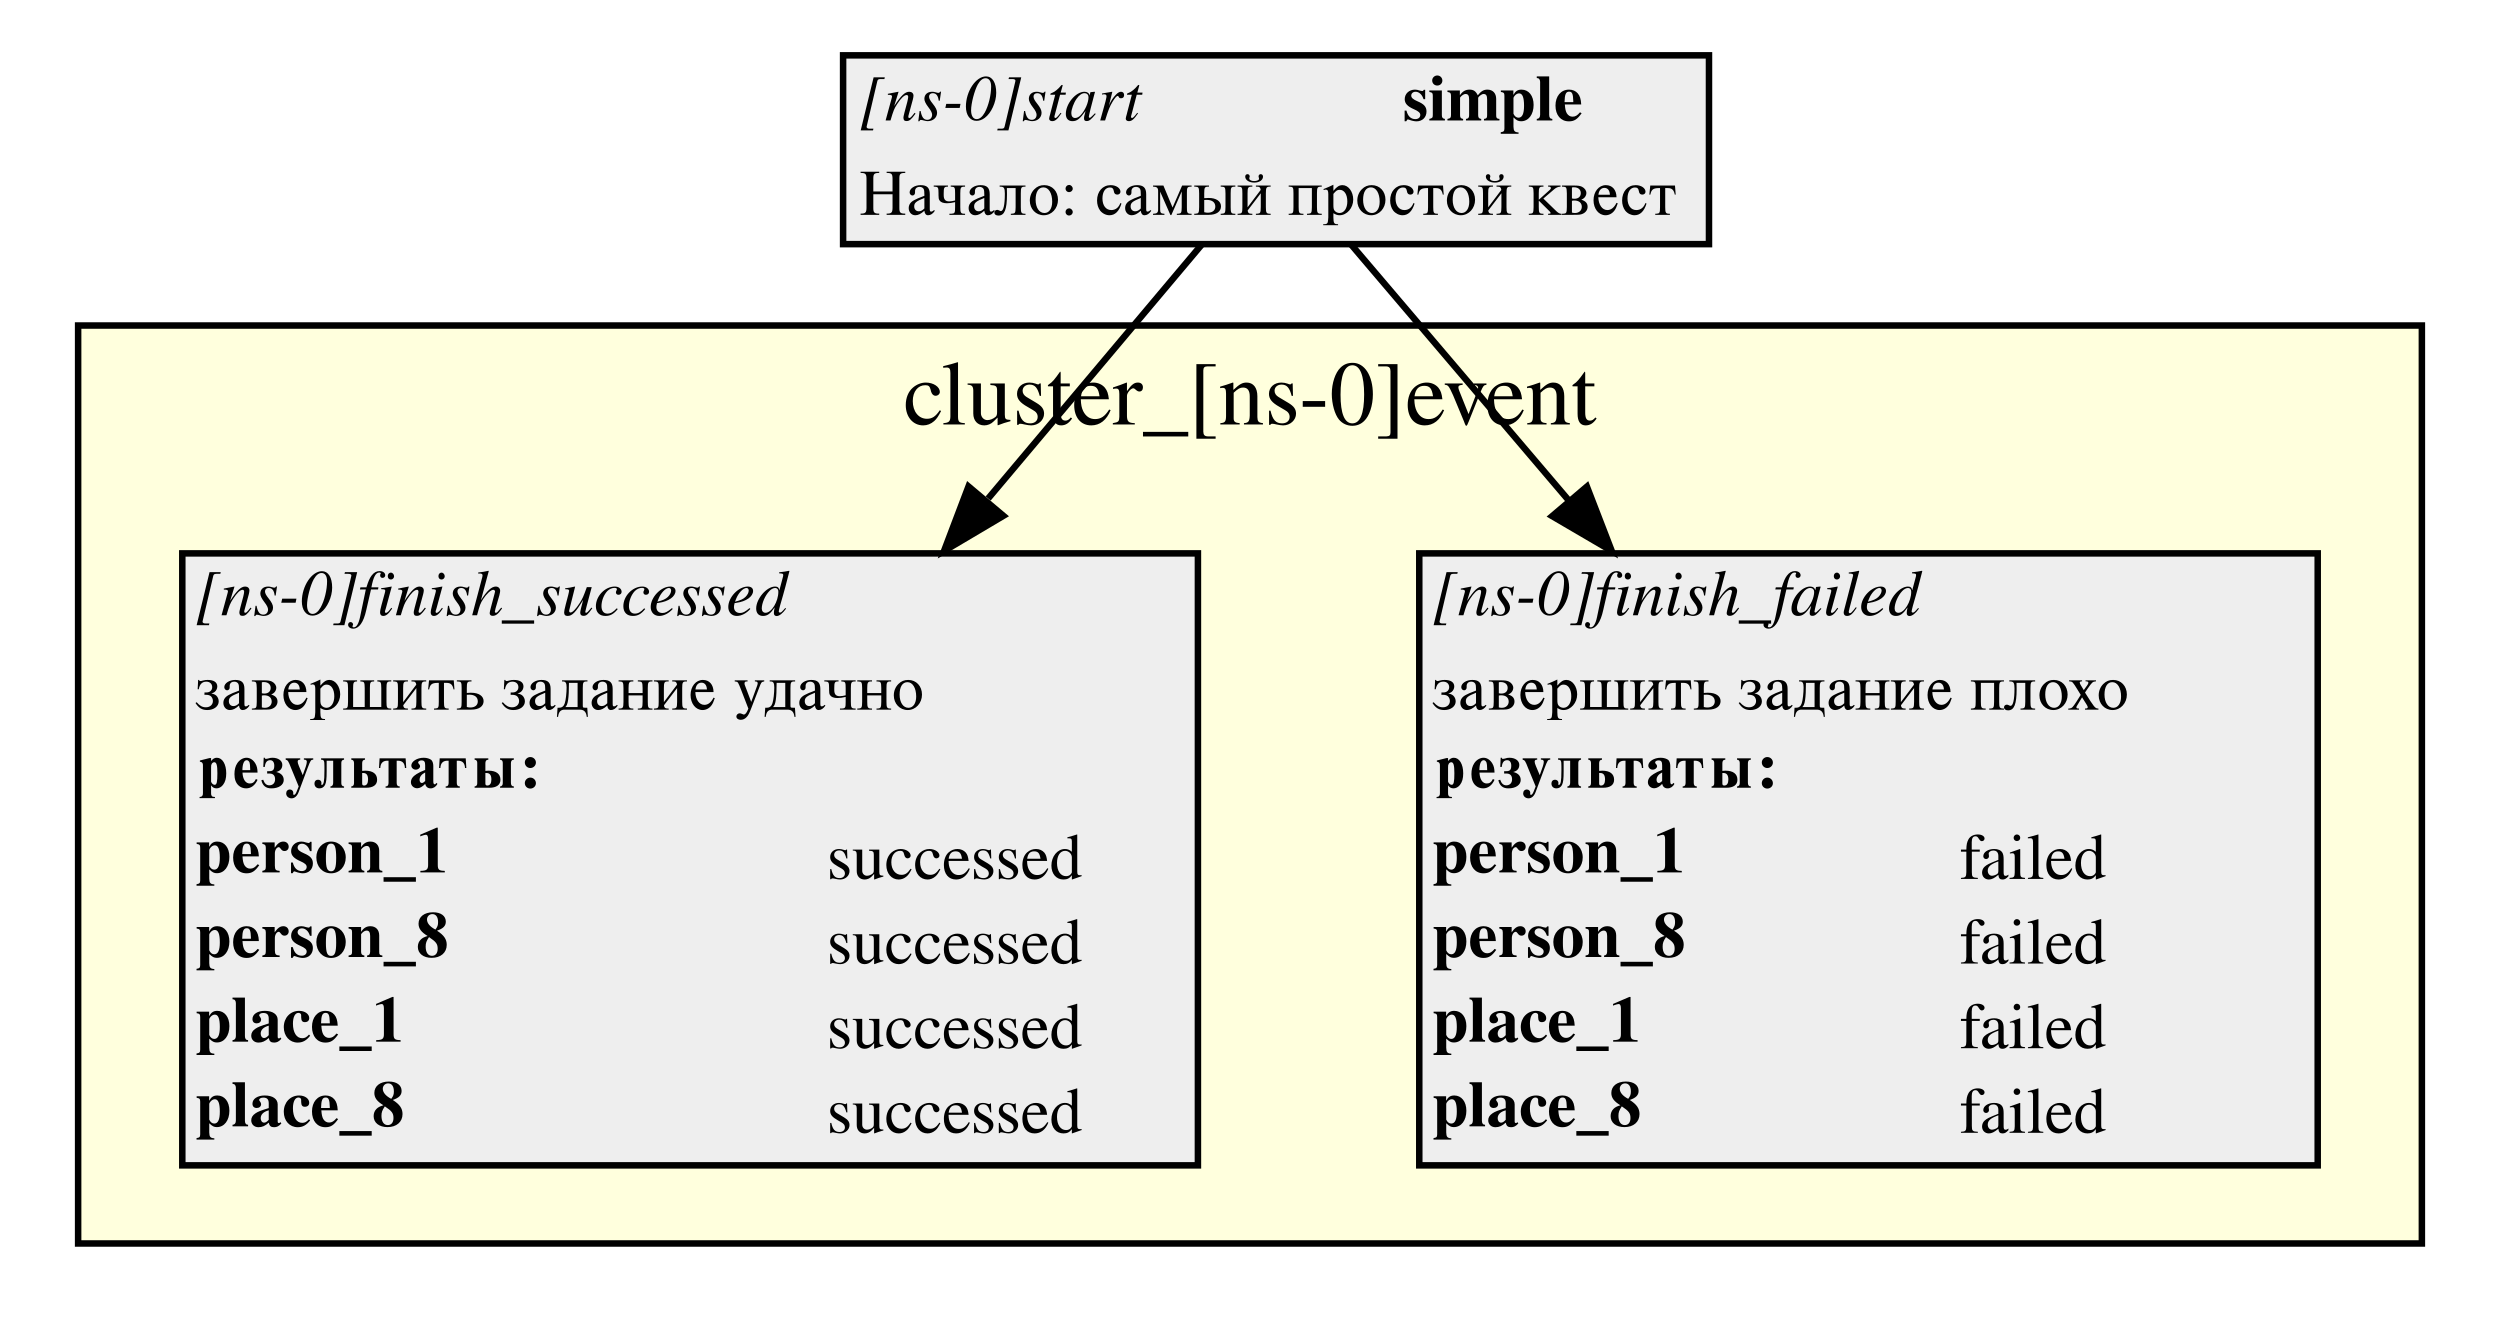
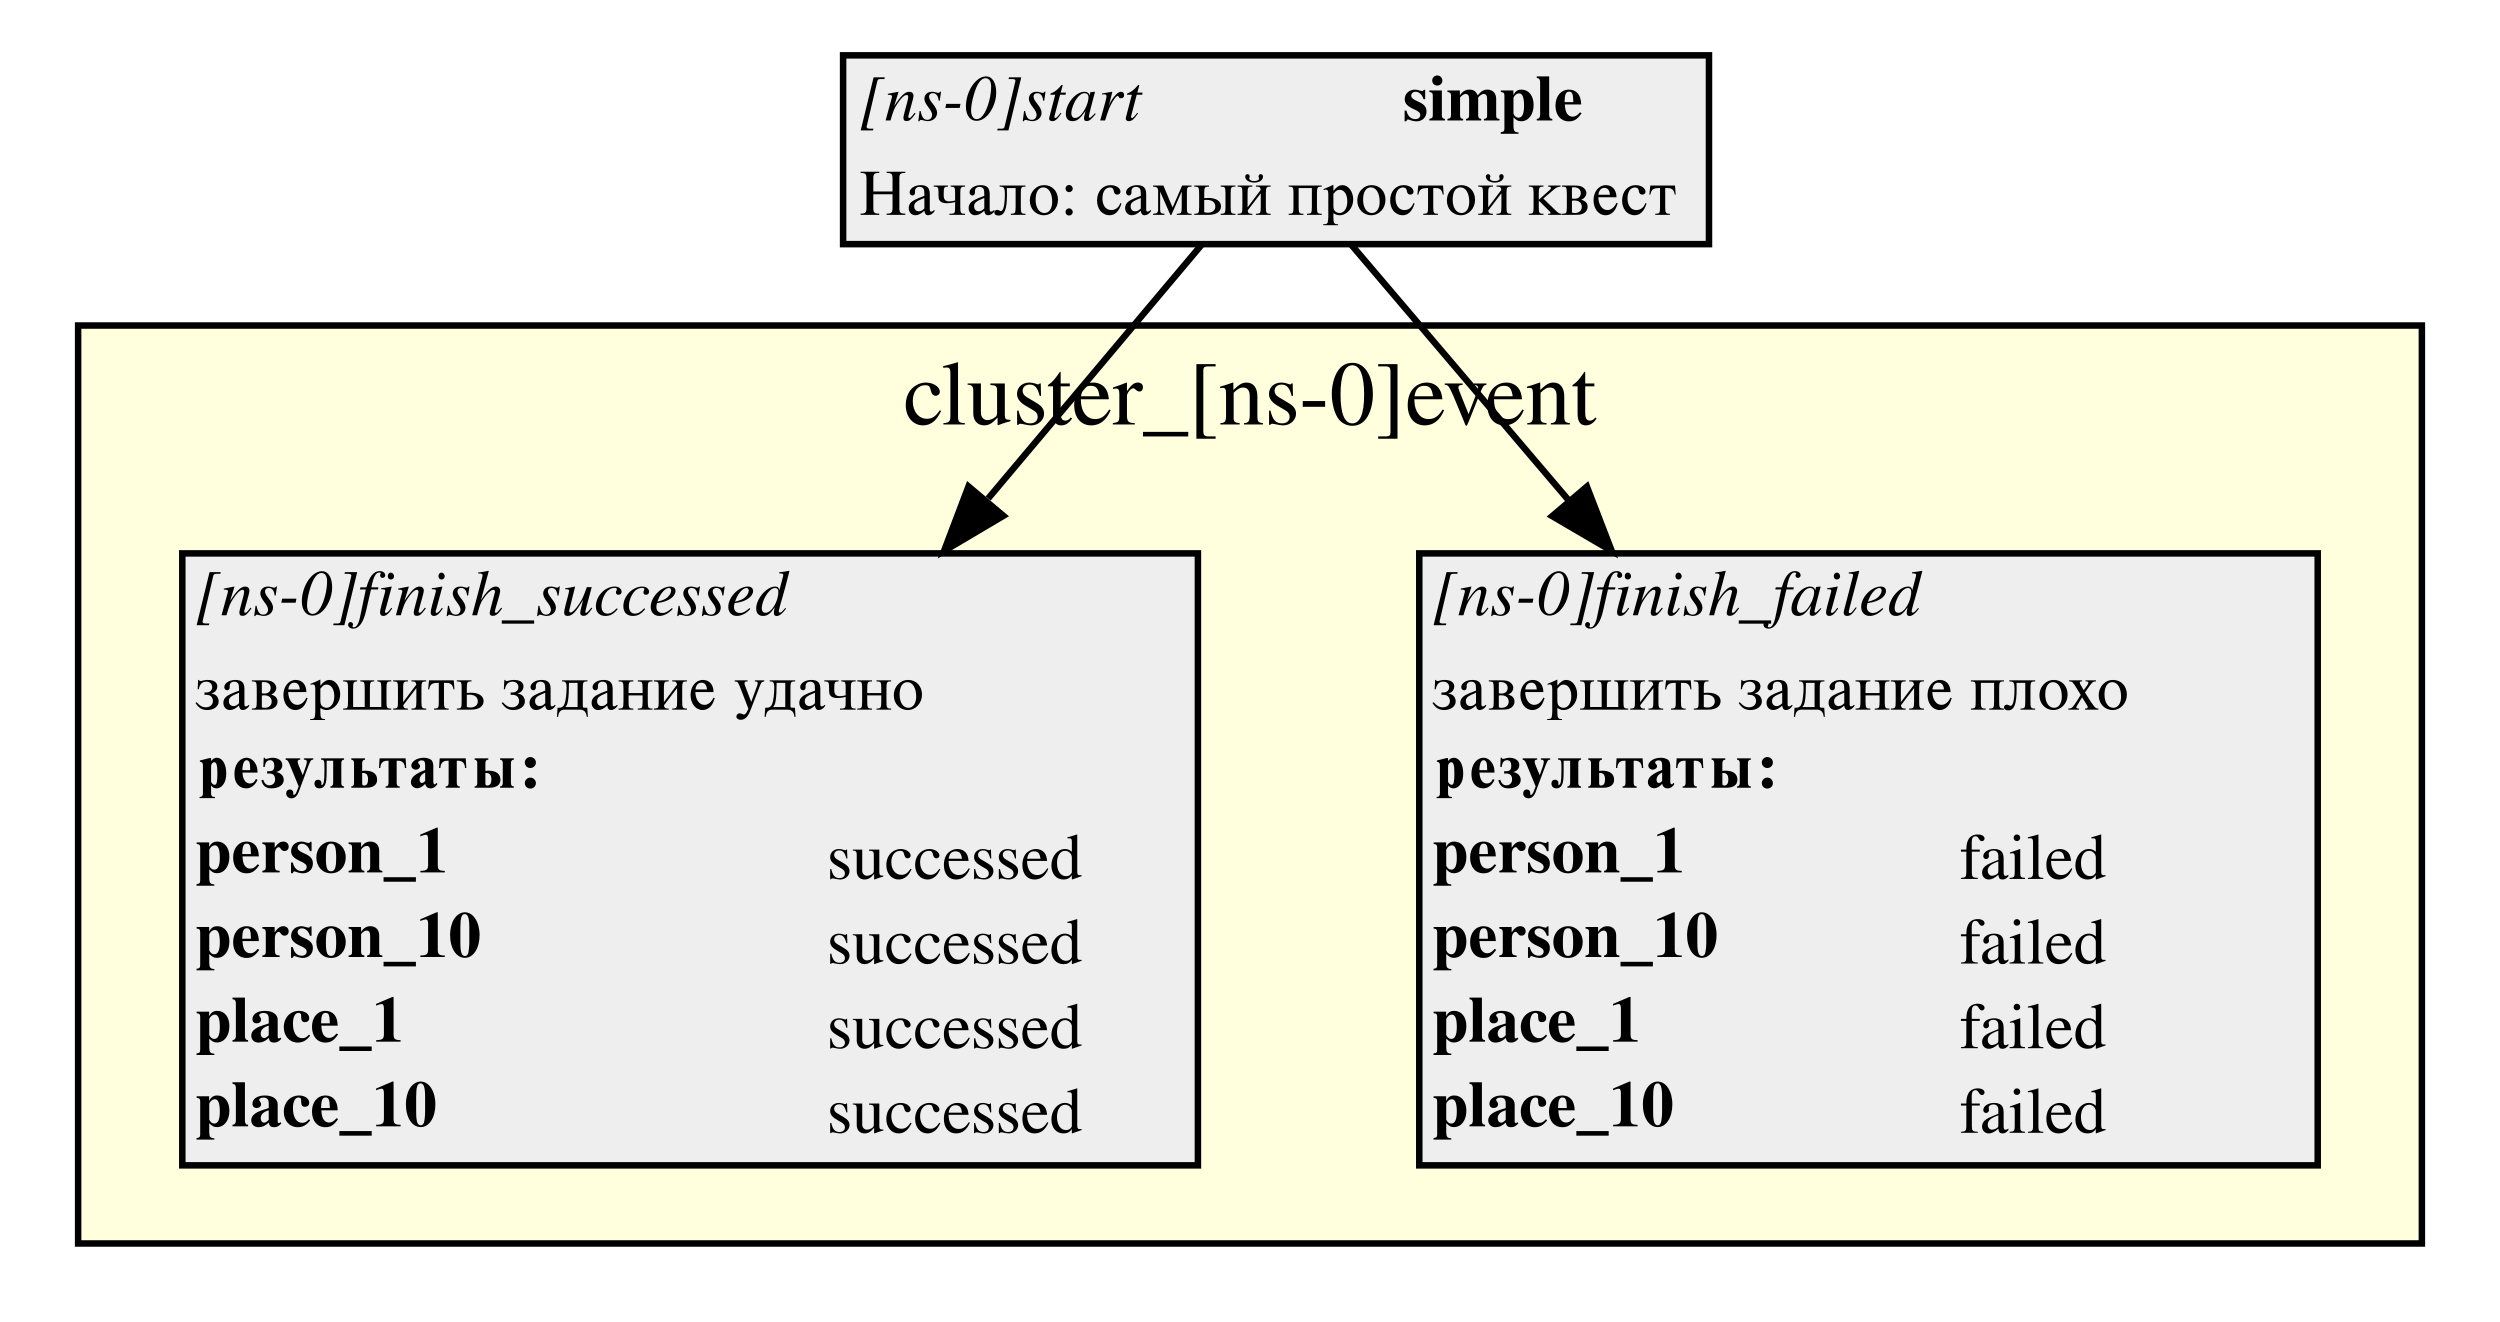
<svg xmlns="http://www.w3.org/2000/svg" width="384pt" height="203pt" viewBox="0.00 0.00 384.00 203.00">
  <g id="graph0" class="graph" transform="scale(1 1) rotate(0) translate(4 199)">
    <polygon fill="white" stroke="white" points="-4,4 -4,-199 380,-199 380,4 -4,4" />
    <g id="clust1" class="cluster">
      <polygon fill="#ffffdd" stroke="black" points="8,-8 8,-149 368,-149 368,-8 8,-8" />
      <text text-anchor="middle" x="188" y="-133.8" font-family="Times,serif" font-size="14.00">cluster_[ns-0]event</text>
    </g>
    <g id="node1" class="node">
      <polygon fill="#eeeeee" stroke="none" points="125.5,-161.5 125.5,-190.5 258.5,-190.5 258.5,-161.5 125.5,-161.5" />
      <text text-anchor="start" x="128" y="-180.5" font-family="Times,serif" font-style="italic" font-size="10.00">[ns-0]start</text>
      <text text-anchor="start" x="211.5" y="-180.5" font-family="Times,serif" font-weight="bold" font-size="10.00">simple</text>
      <text text-anchor="start" x="128" y="-166" font-family="Times,serif" font-size="10.00">Начало: самый простой квест</text>
      <polygon fill="none" stroke="black" points="125.5,-161.5 125.5,-190.5 258.5,-190.5 258.5,-161.5 125.5,-161.5" />
    </g>
    <g id="node2" class="node">
      <polygon fill="#eeeeee" stroke="none" points="214,-20 214,-114 352,-114 352,-20 214,-20" />
      <text text-anchor="start" x="216" y="-104.5" font-family="Times,serif" font-style="italic" font-size="10.00">[ns-0]finish_failed</text>
      <text text-anchor="start" x="216" y="-90" font-family="Times,serif" font-size="10.00">завершить задание плохо</text>
      <polygon fill="#eeeeee" stroke="none" points="215,-73 215,-86 351,-86 351,-73 215,-73" />
      <text text-anchor="start" x="216" y="-78" font-family="Times,serif" font-weight="bold" font-size="10.00">результаты:</text>
      <text text-anchor="start" x="216" y="-65" font-family="Times,serif" font-weight="bold" font-size="10.00">person_1</text>
      <text text-anchor="start" x="297" y="-64" font-family="Times,serif" font-size="10.00">failed</text>
-       <text text-anchor="start" x="216" y="-52" font-family="Times,serif" font-weight="bold" font-size="10.00">person_8</text>
+       <text text-anchor="start" x="216" y="-52" font-family="Times,serif" font-weight="bold" font-size="10.00">person_10</text>
      <text text-anchor="start" x="297" y="-51" font-family="Times,serif" font-size="10.00">failed</text>
      <text text-anchor="start" x="216" y="-39" font-family="Times,serif" font-weight="bold" font-size="10.00">place_1</text>
      <text text-anchor="start" x="297" y="-38" font-family="Times,serif" font-size="10.00">failed</text>
-       <text text-anchor="start" x="216" y="-26" font-family="Times,serif" font-weight="bold" font-size="10.00">place_8</text>
+       <text text-anchor="start" x="216" y="-26" font-family="Times,serif" font-weight="bold" font-size="10.00">place_10</text>
      <text text-anchor="start" x="297" y="-25" font-family="Times,serif" font-size="10.00">failed</text>
      <polygon fill="none" stroke="black" points="214,-20 214,-114 352,-114 352,-20 214,-20" />
    </g>
    <g id="edge2" class="edge">
      <path fill="none" stroke="black" d="M203.525,-161.448C212.159,-151.296 224.585,-136.685 237.056,-122.022" />
      <polygon fill="black" stroke="black" points="239.749,-124.258 243.562,-114.373 234.417,-119.723 239.749,-124.258" />
    </g>
    <g id="node3" class="node">
      <polygon fill="#eeeeee" stroke="none" points="24,-20 24,-114 180,-114 180,-20 24,-20" />
      <text text-anchor="start" x="26" y="-104.5" font-family="Times,serif" font-style="italic" font-size="10.00">[ns-0]finish_successed</text>
      <text text-anchor="start" x="26" y="-90" font-family="Times,serif" font-size="10.00">завершить задание удачно</text>
      <polygon fill="#eeeeee" stroke="none" points="25,-73 25,-86 179,-86 179,-73 25,-73" />
      <text text-anchor="start" x="26" y="-78" font-family="Times,serif" font-weight="bold" font-size="10.00">результаты:</text>
      <text text-anchor="start" x="26" y="-65" font-family="Times,serif" font-weight="bold" font-size="10.00">person_1</text>
      <text text-anchor="start" x="123" y="-64" font-family="Times,serif" font-size="10.00">successed</text>
-       <text text-anchor="start" x="26" y="-52" font-family="Times,serif" font-weight="bold" font-size="10.00">person_8</text>
+       <text text-anchor="start" x="26" y="-52" font-family="Times,serif" font-weight="bold" font-size="10.00">person_10</text>
      <text text-anchor="start" x="123" y="-51" font-family="Times,serif" font-size="10.00">successed</text>
      <text text-anchor="start" x="26" y="-39" font-family="Times,serif" font-weight="bold" font-size="10.00">place_1</text>
      <text text-anchor="start" x="123" y="-38" font-family="Times,serif" font-size="10.00">successed</text>
-       <text text-anchor="start" x="26" y="-26" font-family="Times,serif" font-weight="bold" font-size="10.00">place_8</text>
+       <text text-anchor="start" x="26" y="-26" font-family="Times,serif" font-weight="bold" font-size="10.00">place_10</text>
      <text text-anchor="start" x="123" y="-25" font-family="Times,serif" font-size="10.00">successed</text>
      <polygon fill="none" stroke="black" points="24,-20 24,-114 180,-114 180,-20 24,-20" />
    </g>
    <g id="edge1" class="edge">
      <path fill="none" stroke="black" d="M180.601,-161.448C172.141,-151.389 159.998,-136.953 147.778,-122.426" />
      <polygon fill="black" stroke="black" points="150.12,-119.773 141.005,-114.373 144.763,-124.278 150.12,-119.773" />
    </g>
  </g>
</svg>
